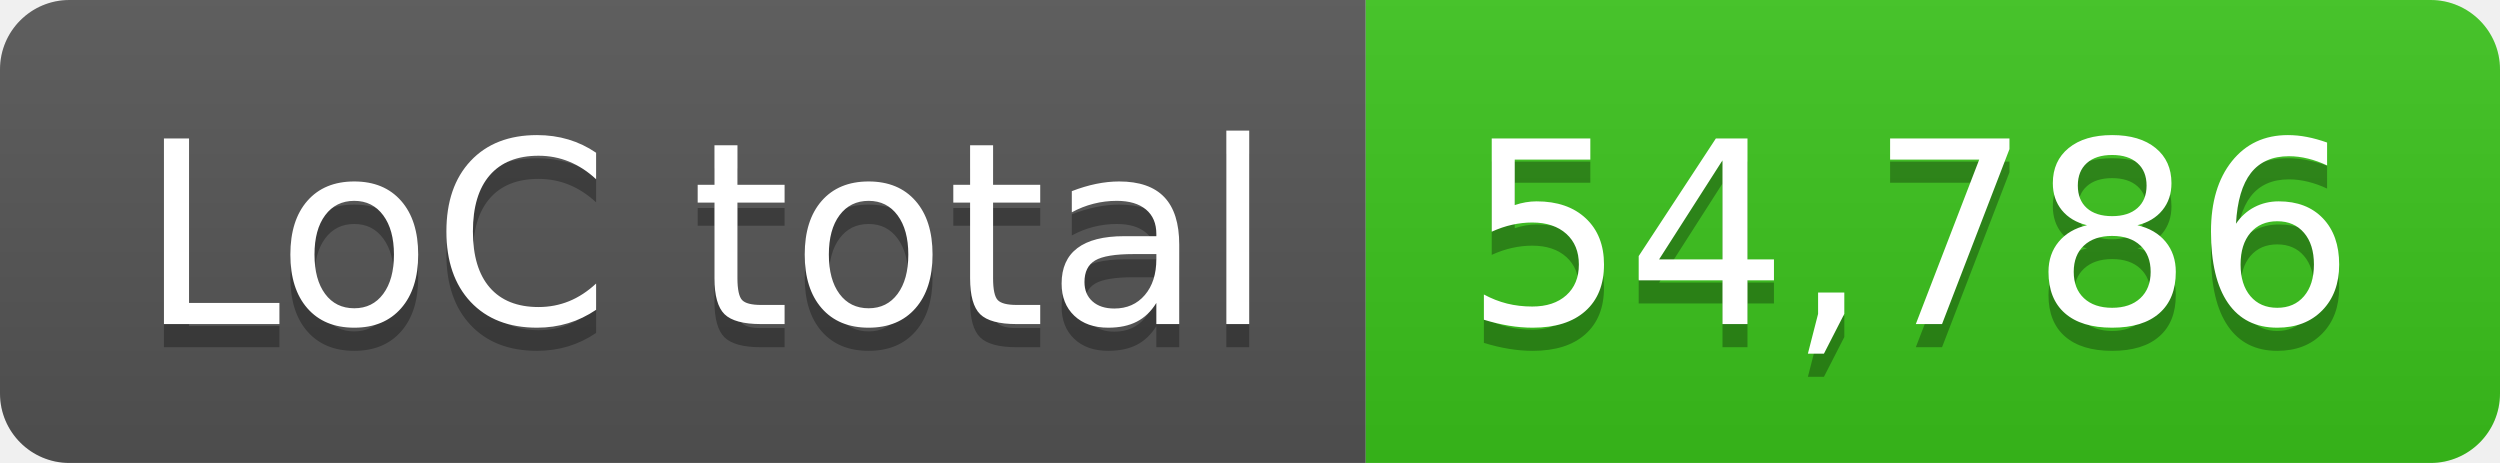
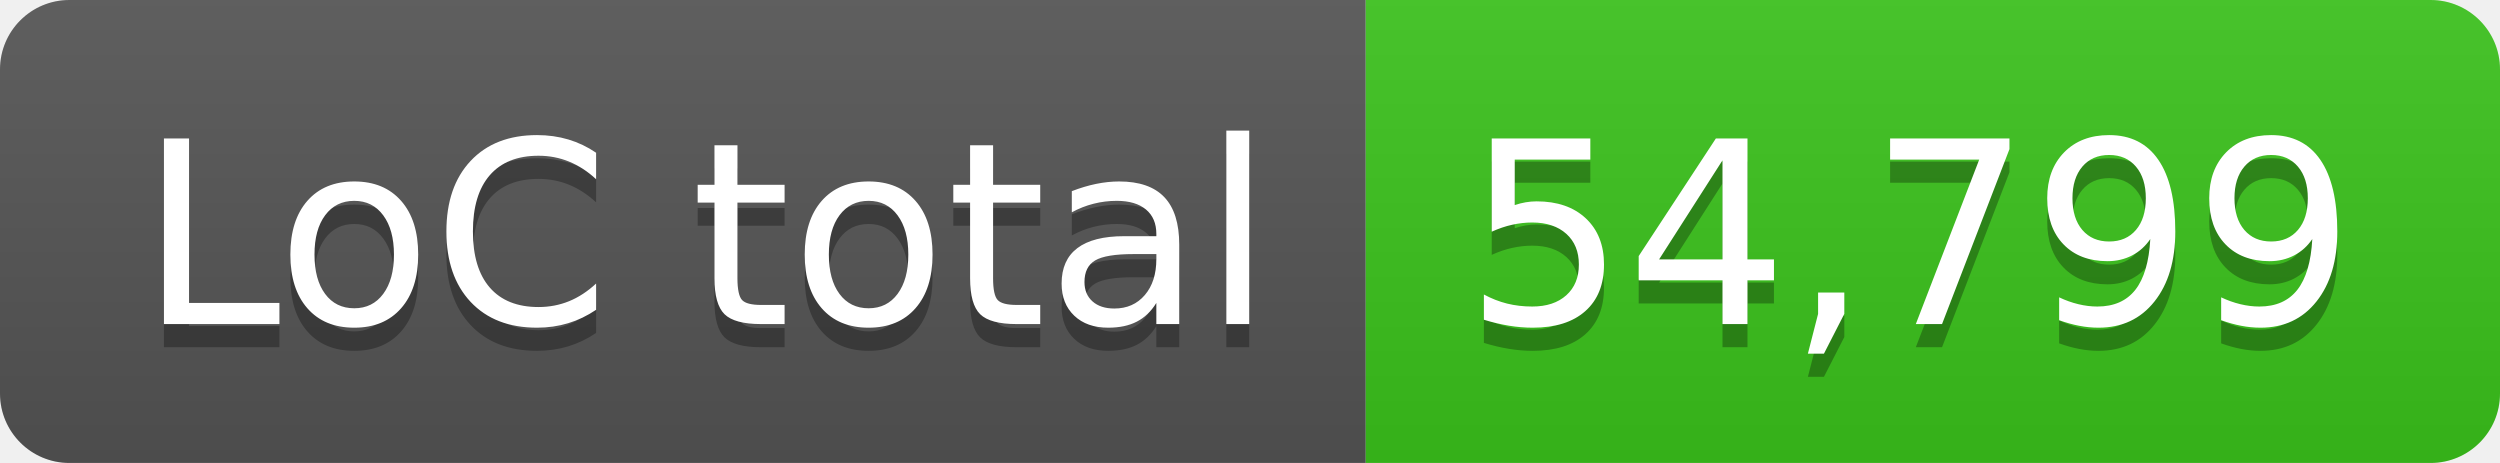
- <svg xmlns="http://www.w3.org/2000/svg" width="108" height="20" role="img" aria-label="LoC total: 54,786">
+ <svg xmlns="http://www.w3.org/2000/svg" width="108" height="20" role="img" aria-label="LoC total: 54,799">
  <linearGradient id="s" x2="0" y2="100%">
    <stop offset="0" stop-color="#bbb" stop-opacity=".1" />
    <stop offset="1" stop-opacity=".1" />
  </linearGradient>
  <clipPath id="r">
    <rect width="108" height="20" rx="3" fill="#fff" />
  </clipPath>
  <g clip-path="url(#r)">
    <rect width="59" height="20" fill="#555" />
    <rect x="59" width="49" height="20" fill="#3bc41c" />
    <rect width="108" height="20" fill="url(#s)" />
  </g>
  <g fill="#fff" text-anchor="middle" font-family="Verdana,Geneva,DejaVu Sans,sans-serif" text-rendering="geometricPrecision" font-size="110">
    <text aria-hidden="true" x="305" y="150" fill="#010101" fill-opacity=".3" transform="scale(.1)" textLength="490">LoC total</text>
    <text x="305" y="140" transform="scale(.1)" fill="#fff" textLength="490">LoC total</text>
-     <text aria-hidden="true" x="825" y="150" fill="#010101" fill-opacity=".3" transform="scale(.1)" textLength="390">54,786</text>
-     <text x="825" y="140" transform="scale(.1)" fill="#fff" textLength="390">54,786</text>
+     <text aria-hidden="true" x="825" y="150" fill="#010101" fill-opacity=".3" transform="scale(.1)" textLength="390">54,799</text>
+     <text x="825" y="140" transform="scale(.1)" fill="#fff" textLength="390">54,799</text>
  </g>
</svg>
